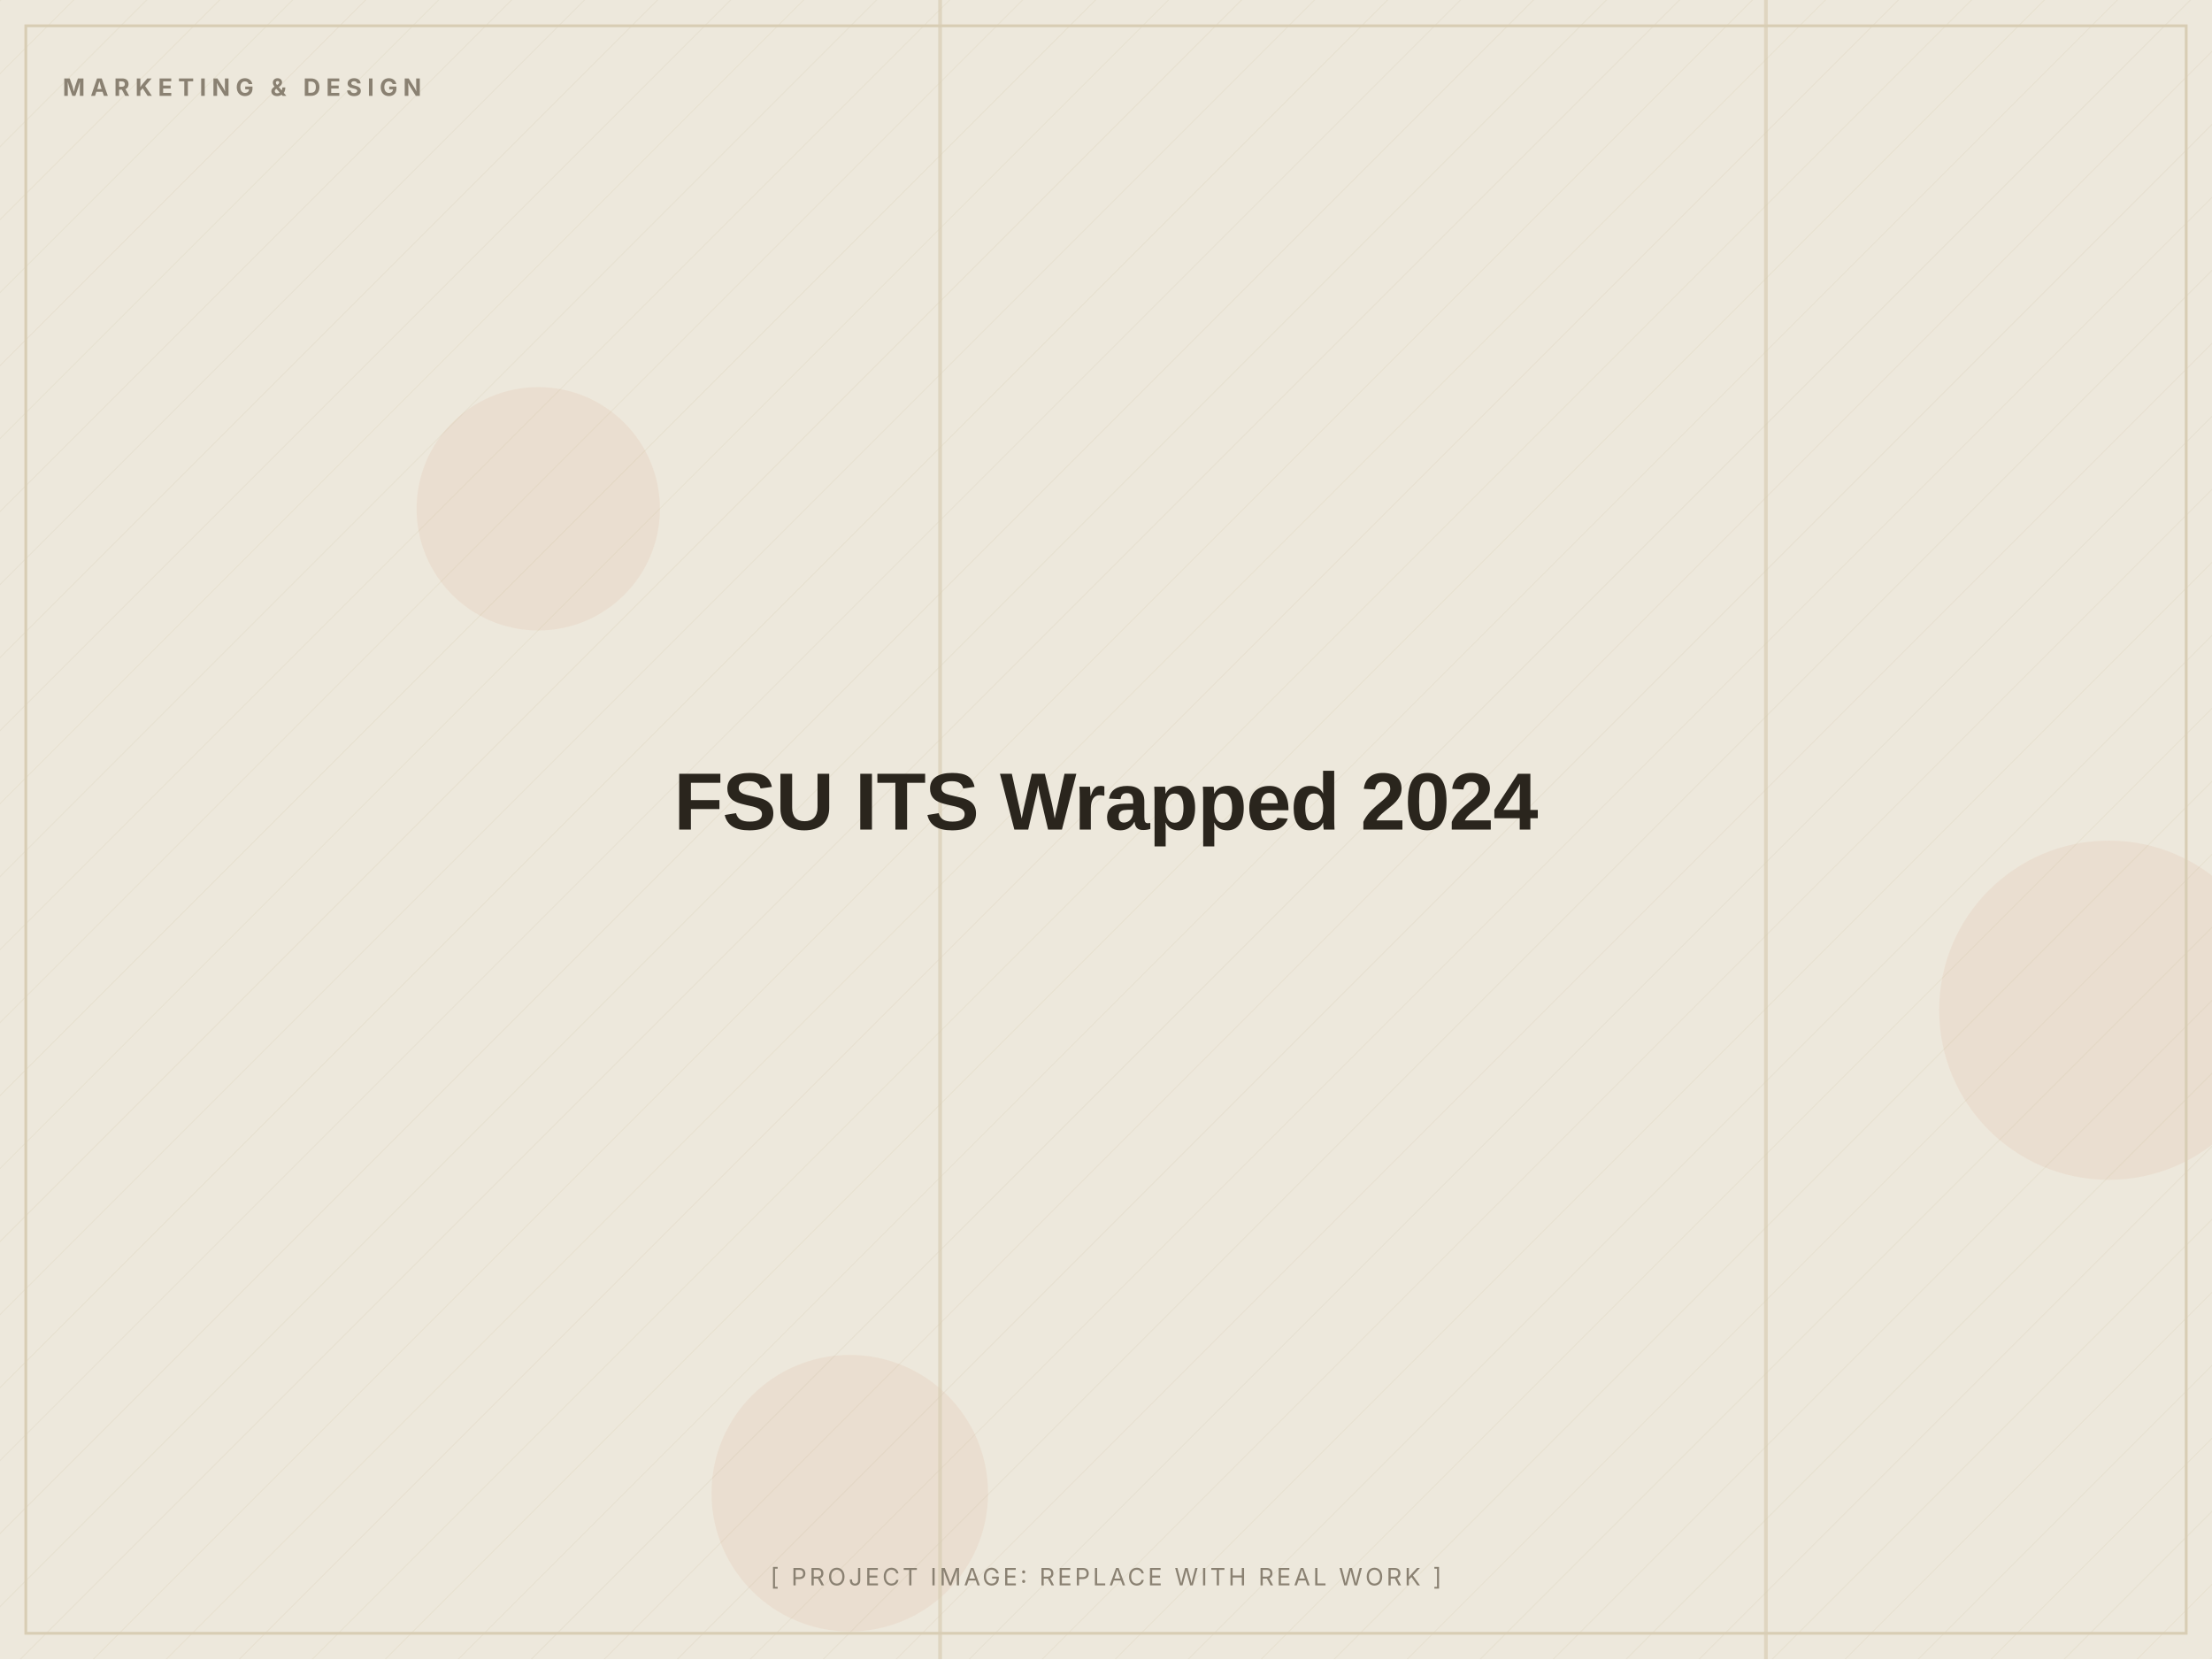
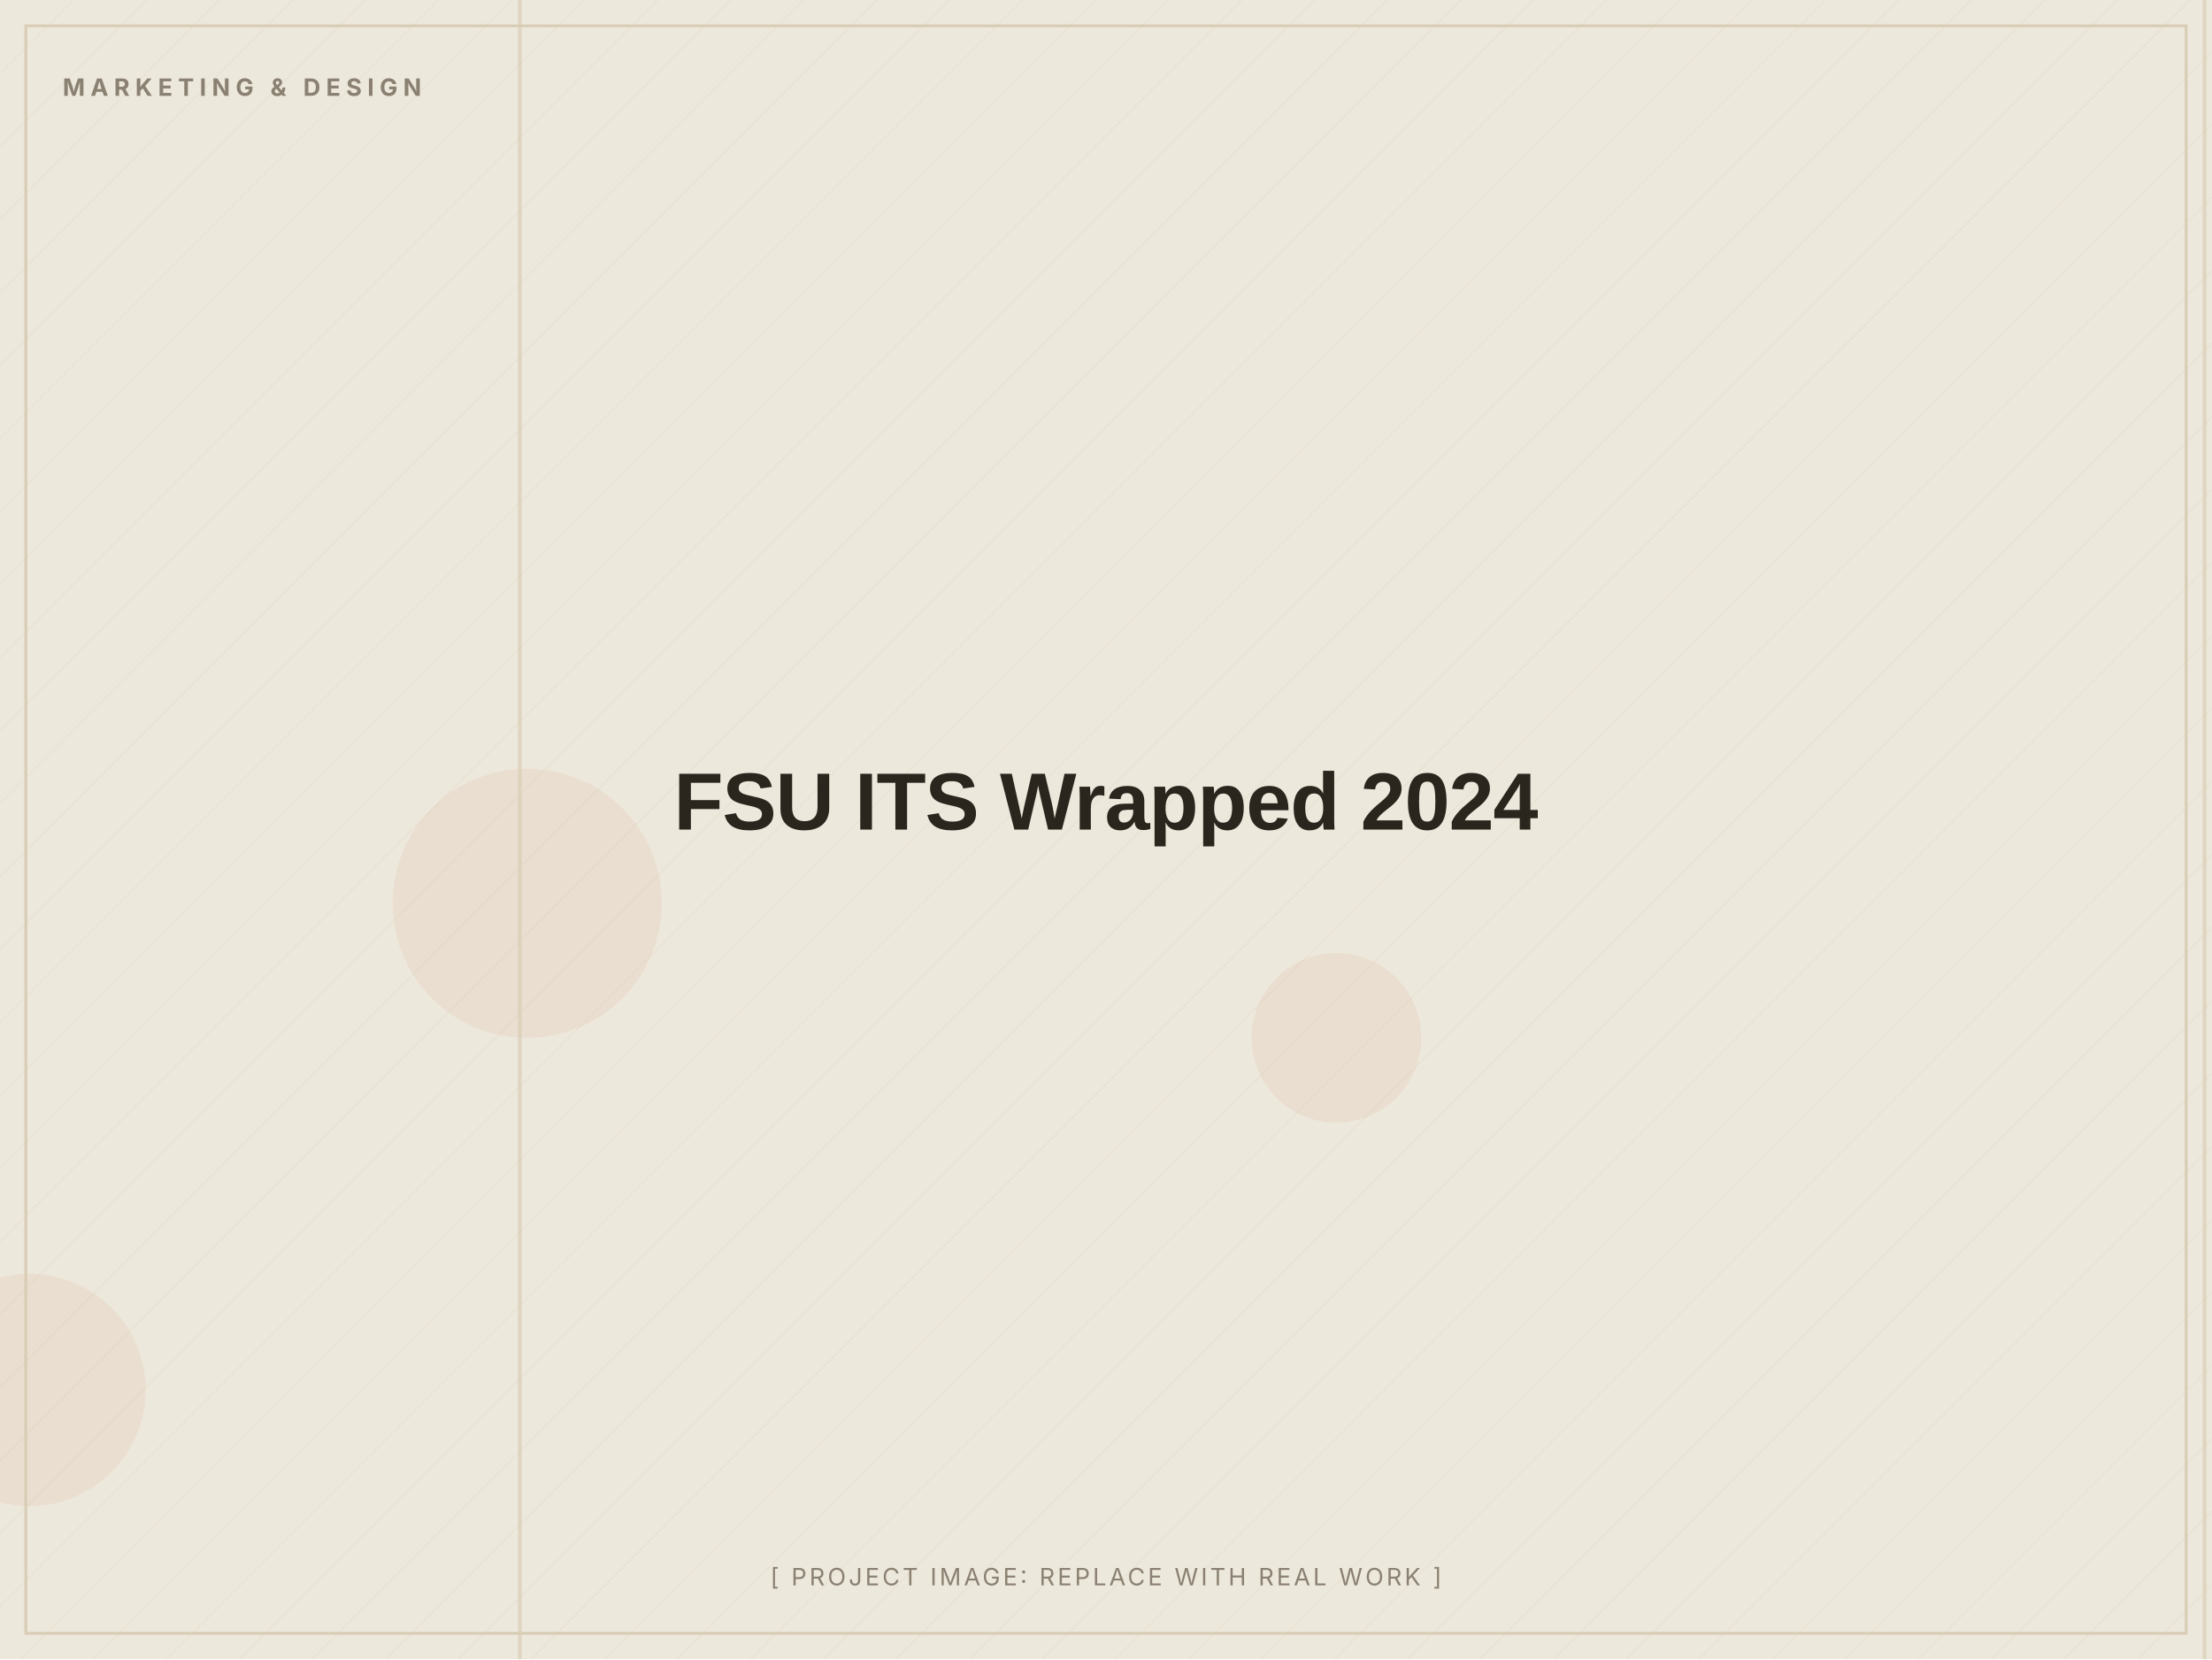
<svg xmlns="http://www.w3.org/2000/svg" width="1200" height="900" viewBox="0 0 1200 900" role="img" aria-label="FSU ITS Wrapped 2024 (placeholder image)">
  <defs>
    <pattern id="d" width="28" height="28" patternUnits="userSpaceOnUse" patternTransform="rotate(45)">
      <line x1="0" y1="0" x2="0" y2="28" stroke="#D8CDB4" stroke-width="1" opacity="0.5" />
    </pattern>
  </defs>
  <rect width="1200" height="900" fill="#EDE8DC" />
  <rect width="1200" height="900" fill="url(#d)" opacity="0.55" />
-   <circle cx="1144" cy="548" r="92" fill="#C2410C" opacity="0.06" />
-   <circle cx="292" cy="276" r="66" fill="#C2410C" opacity="0.06" />
-   <circle cx="461" cy="810" r="75" fill="#C2410C" opacity="0.06" />
-   <rect x="957" y="0" width="2" height="900" fill="#D8CDB4" opacity="0.7" />
-   <rect x="509" y="0" width="2" height="900" fill="#D8CDB4" opacity="0.7" />
+   <circle cx="286" cy="490" r="73" fill="#C2410C" opacity="0.06" />
+   <circle cx="725" cy="563" r="46" fill="#C2410C" opacity="0.06" />
+   <circle cx="16" cy="754" r="63" fill="#C2410C" opacity="0.06" />
+   <rect x="281" y="0" width="2" height="900" fill="#D8CDB4" opacity="0.7" />
+   <rect x="1195" y="0" width="2" height="900" fill="#D8CDB4" opacity="0.7" />
  <rect x="14" y="14" width="1172" height="872" fill="none" stroke="#D8CDB4" stroke-width="1.5" />
  <text x="34" y="52" font-family="Inter, Arial, sans-serif" font-weight="700" font-size="13" letter-spacing="3" fill="#8A8172">MARKETING &amp; DESIGN</text>
  <text x="600.0" y="450.0" text-anchor="middle" font-family="Archivo, Arial, sans-serif" font-weight="800" font-size="44" letter-spacing="-0.5" fill="#2A251D">FSU ITS Wrapped 2024</text>
  <text x="600.0" y="860" text-anchor="middle" font-family="Inter, Arial, sans-serif" font-size="13" letter-spacing="1.5" fill="#8A8172">[ PROJECT IMAGE: REPLACE WITH REAL WORK ]</text>
</svg>
